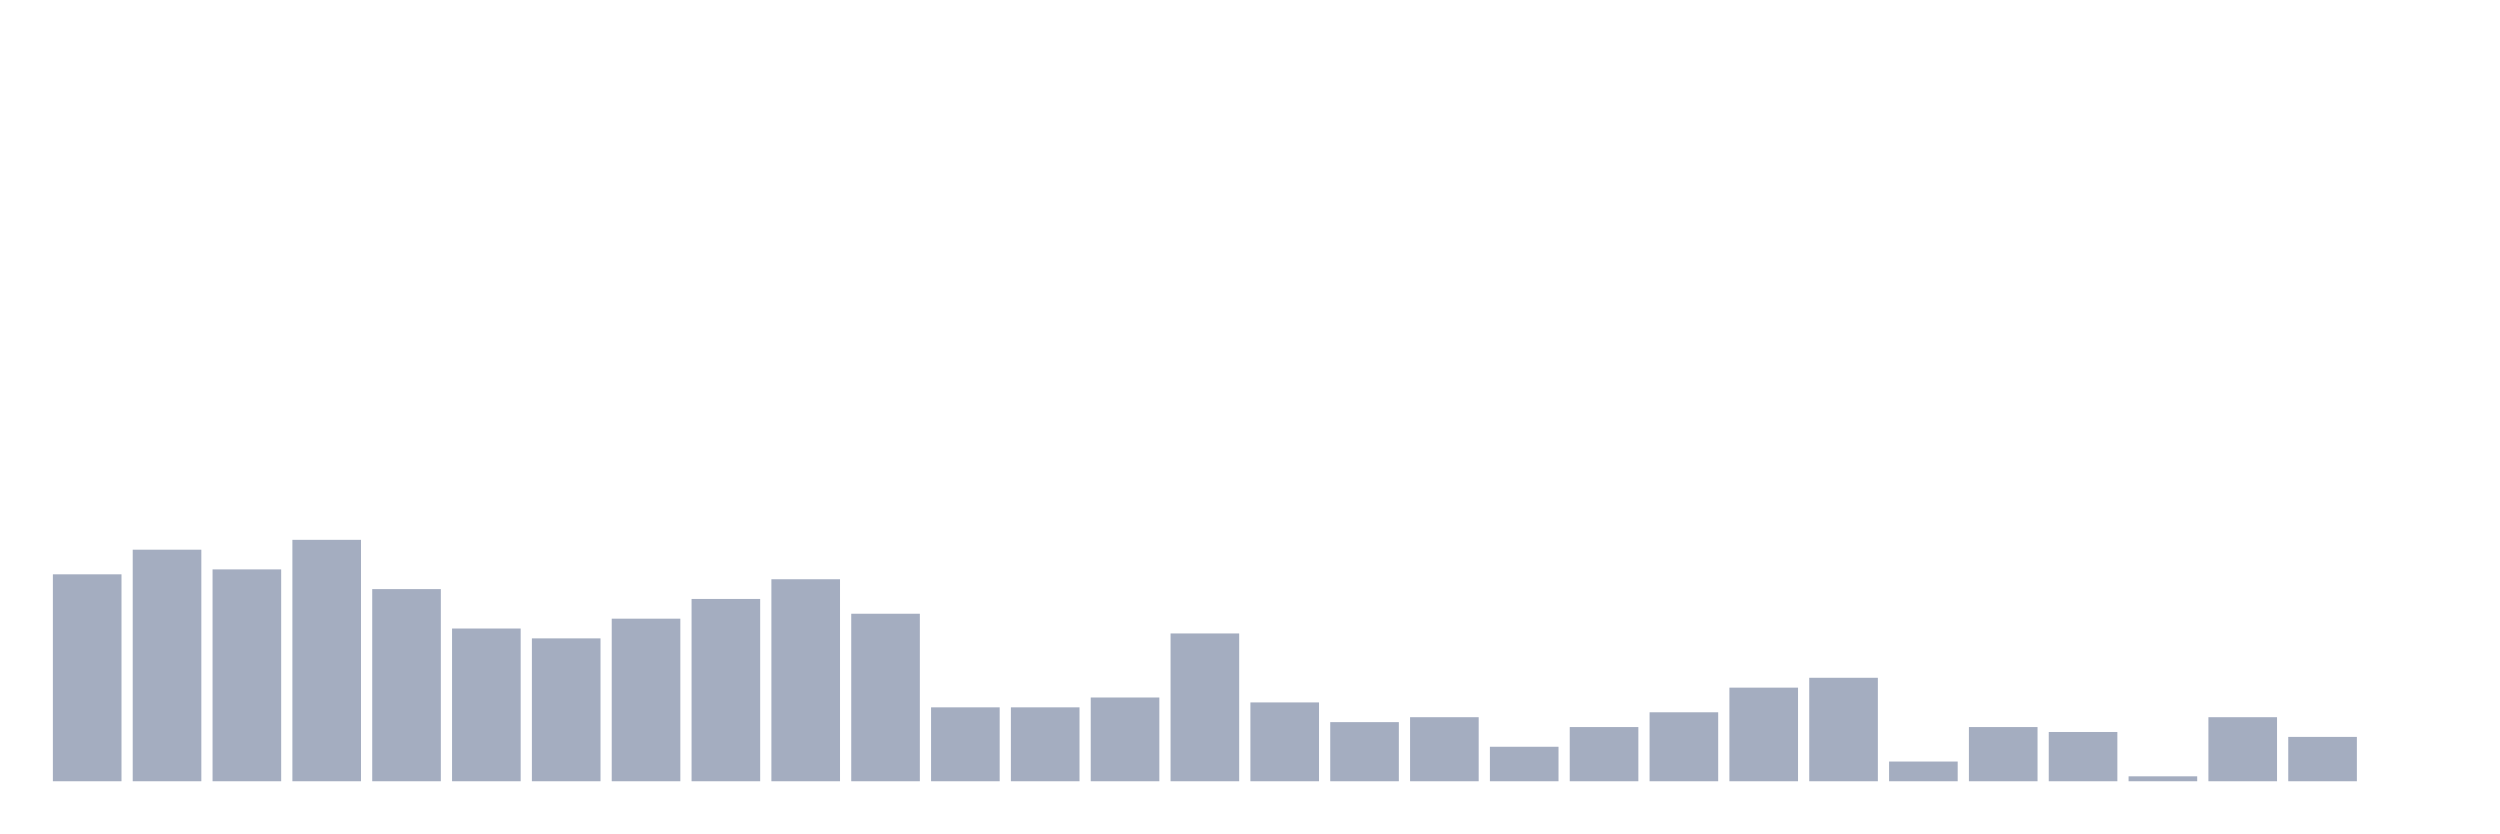
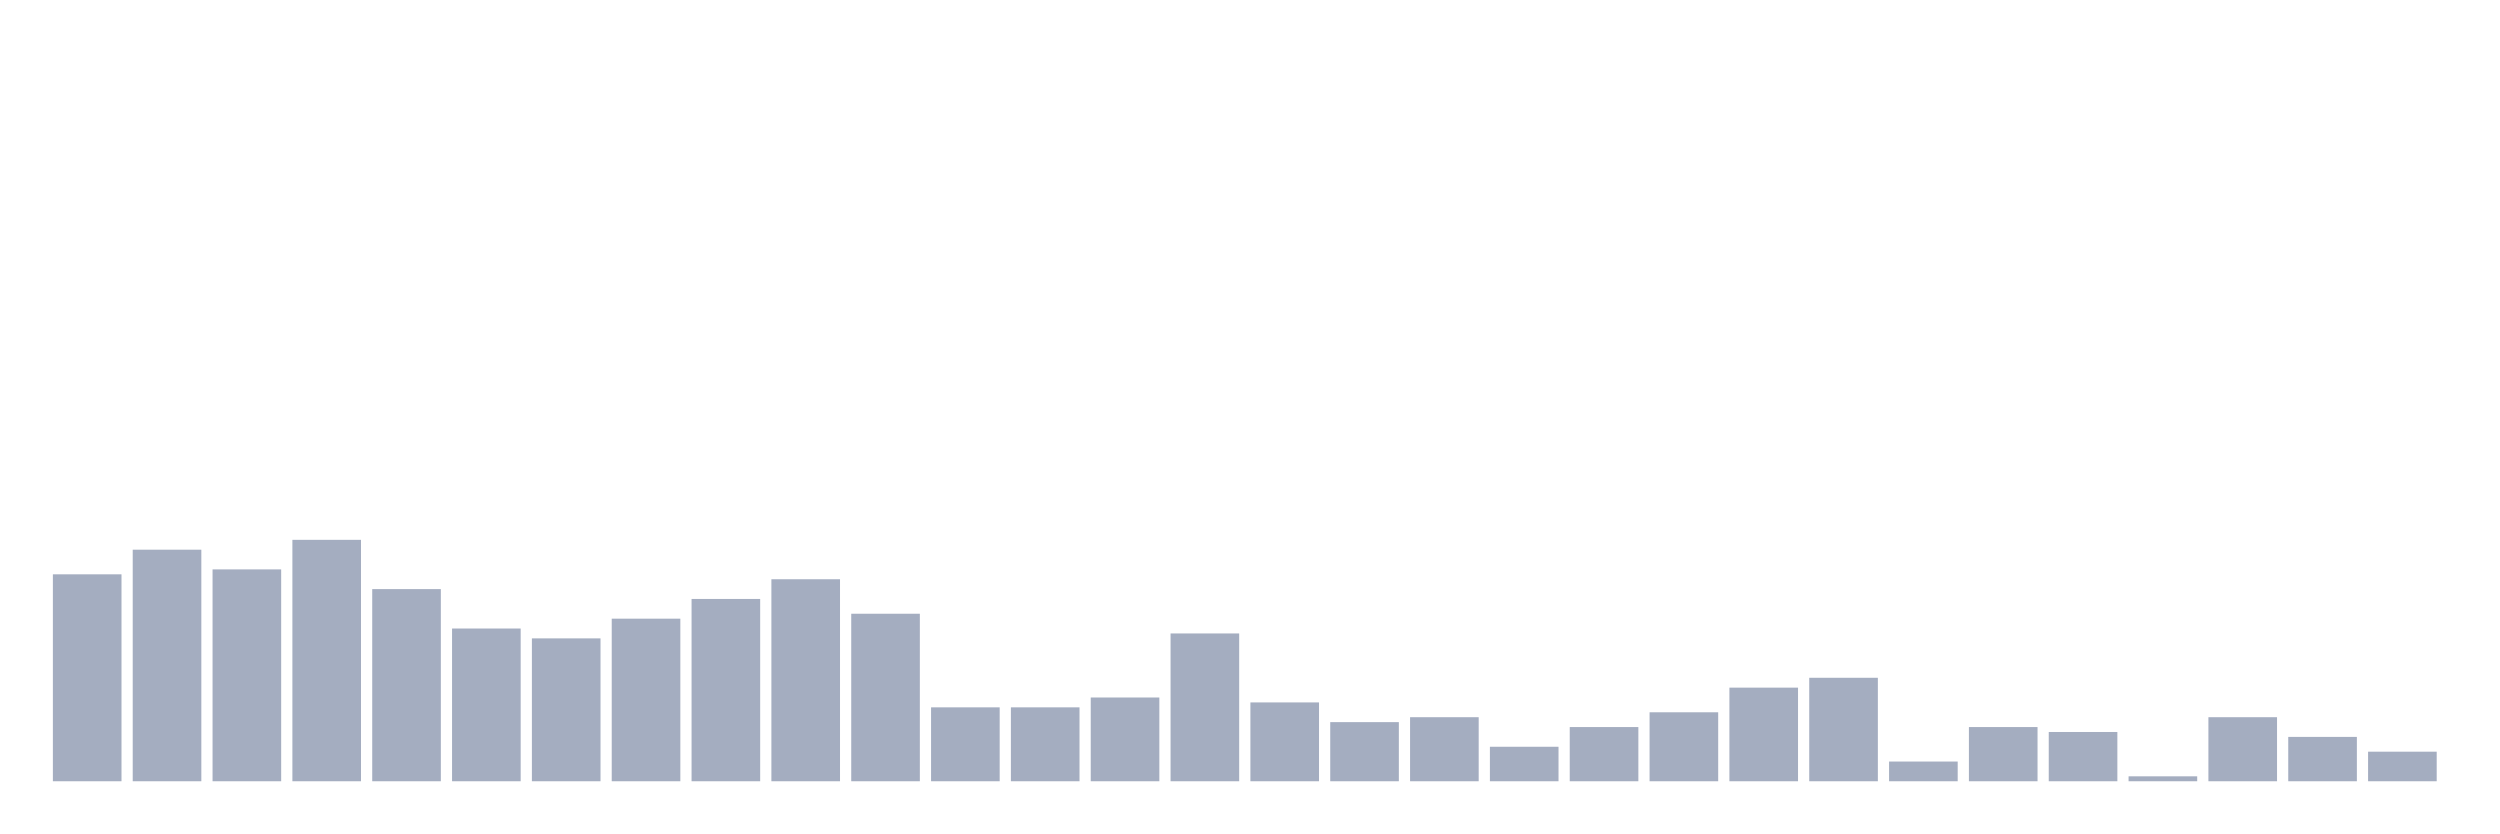
<svg xmlns="http://www.w3.org/2000/svg" viewBox="0 0 480 160">
  <g transform="translate(10,10)">
    <rect class="bar" x="0.153" width="13.175" y="100.27" height="39.73" fill="rgb(164,173,192)" />
    <rect class="bar" x="15.482" width="13.175" y="95.541" height="44.459" fill="rgb(164,173,192)" />
    <rect class="bar" x="30.81" width="13.175" y="99.324" height="40.676" fill="rgb(164,173,192)" />
    <rect class="bar" x="46.138" width="13.175" y="93.649" height="46.351" fill="rgb(164,173,192)" />
    <rect class="bar" x="61.466" width="13.175" y="103.108" height="36.892" fill="rgb(164,173,192)" />
    <rect class="bar" x="76.794" width="13.175" y="110.676" height="29.324" fill="rgb(164,173,192)" />
    <rect class="bar" x="92.123" width="13.175" y="112.568" height="27.432" fill="rgb(164,173,192)" />
    <rect class="bar" x="107.451" width="13.175" y="108.784" height="31.216" fill="rgb(164,173,192)" />
    <rect class="bar" x="122.779" width="13.175" y="105" height="35" fill="rgb(164,173,192)" />
    <rect class="bar" x="138.107" width="13.175" y="101.216" height="38.784" fill="rgb(164,173,192)" />
    <rect class="bar" x="153.436" width="13.175" y="107.838" height="32.162" fill="rgb(164,173,192)" />
    <rect class="bar" x="168.764" width="13.175" y="125.811" height="14.189" fill="rgb(164,173,192)" />
    <rect class="bar" x="184.092" width="13.175" y="125.811" height="14.189" fill="rgb(164,173,192)" />
    <rect class="bar" x="199.42" width="13.175" y="123.919" height="16.081" fill="rgb(164,173,192)" />
    <rect class="bar" x="214.748" width="13.175" y="111.622" height="28.378" fill="rgb(164,173,192)" />
    <rect class="bar" x="230.077" width="13.175" y="124.865" height="15.135" fill="rgb(164,173,192)" />
    <rect class="bar" x="245.405" width="13.175" y="128.649" height="11.351" fill="rgb(164,173,192)" />
    <rect class="bar" x="260.733" width="13.175" y="127.703" height="12.297" fill="rgb(164,173,192)" />
    <rect class="bar" x="276.061" width="13.175" y="133.378" height="6.622" fill="rgb(164,173,192)" />
    <rect class="bar" x="291.39" width="13.175" y="129.595" height="10.405" fill="rgb(164,173,192)" />
    <rect class="bar" x="306.718" width="13.175" y="126.757" height="13.243" fill="rgb(164,173,192)" />
    <rect class="bar" x="322.046" width="13.175" y="122.027" height="17.973" fill="rgb(164,173,192)" />
    <rect class="bar" x="337.374" width="13.175" y="120.135" height="19.865" fill="rgb(164,173,192)" />
    <rect class="bar" x="352.702" width="13.175" y="136.216" height="3.784" fill="rgb(164,173,192)" />
    <rect class="bar" x="368.031" width="13.175" y="129.595" height="10.405" fill="rgb(164,173,192)" />
    <rect class="bar" x="383.359" width="13.175" y="130.541" height="9.459" fill="rgb(164,173,192)" />
    <rect class="bar" x="398.687" width="13.175" y="139.054" height="0.946" fill="rgb(164,173,192)" />
    <rect class="bar" x="414.015" width="13.175" y="127.703" height="12.297" fill="rgb(164,173,192)" />
    <rect class="bar" x="429.344" width="13.175" y="131.486" height="8.514" fill="rgb(164,173,192)" />
-     <rect class="bar" x="444.672" width="13.175" y="140" height="0" fill="rgb(164,173,192)" />
+     <rect class="bar" x="444.672" width="13.175" y="134.324" height="5.676" fill="rgb(164,173,192)" />
  </g>
</svg>
